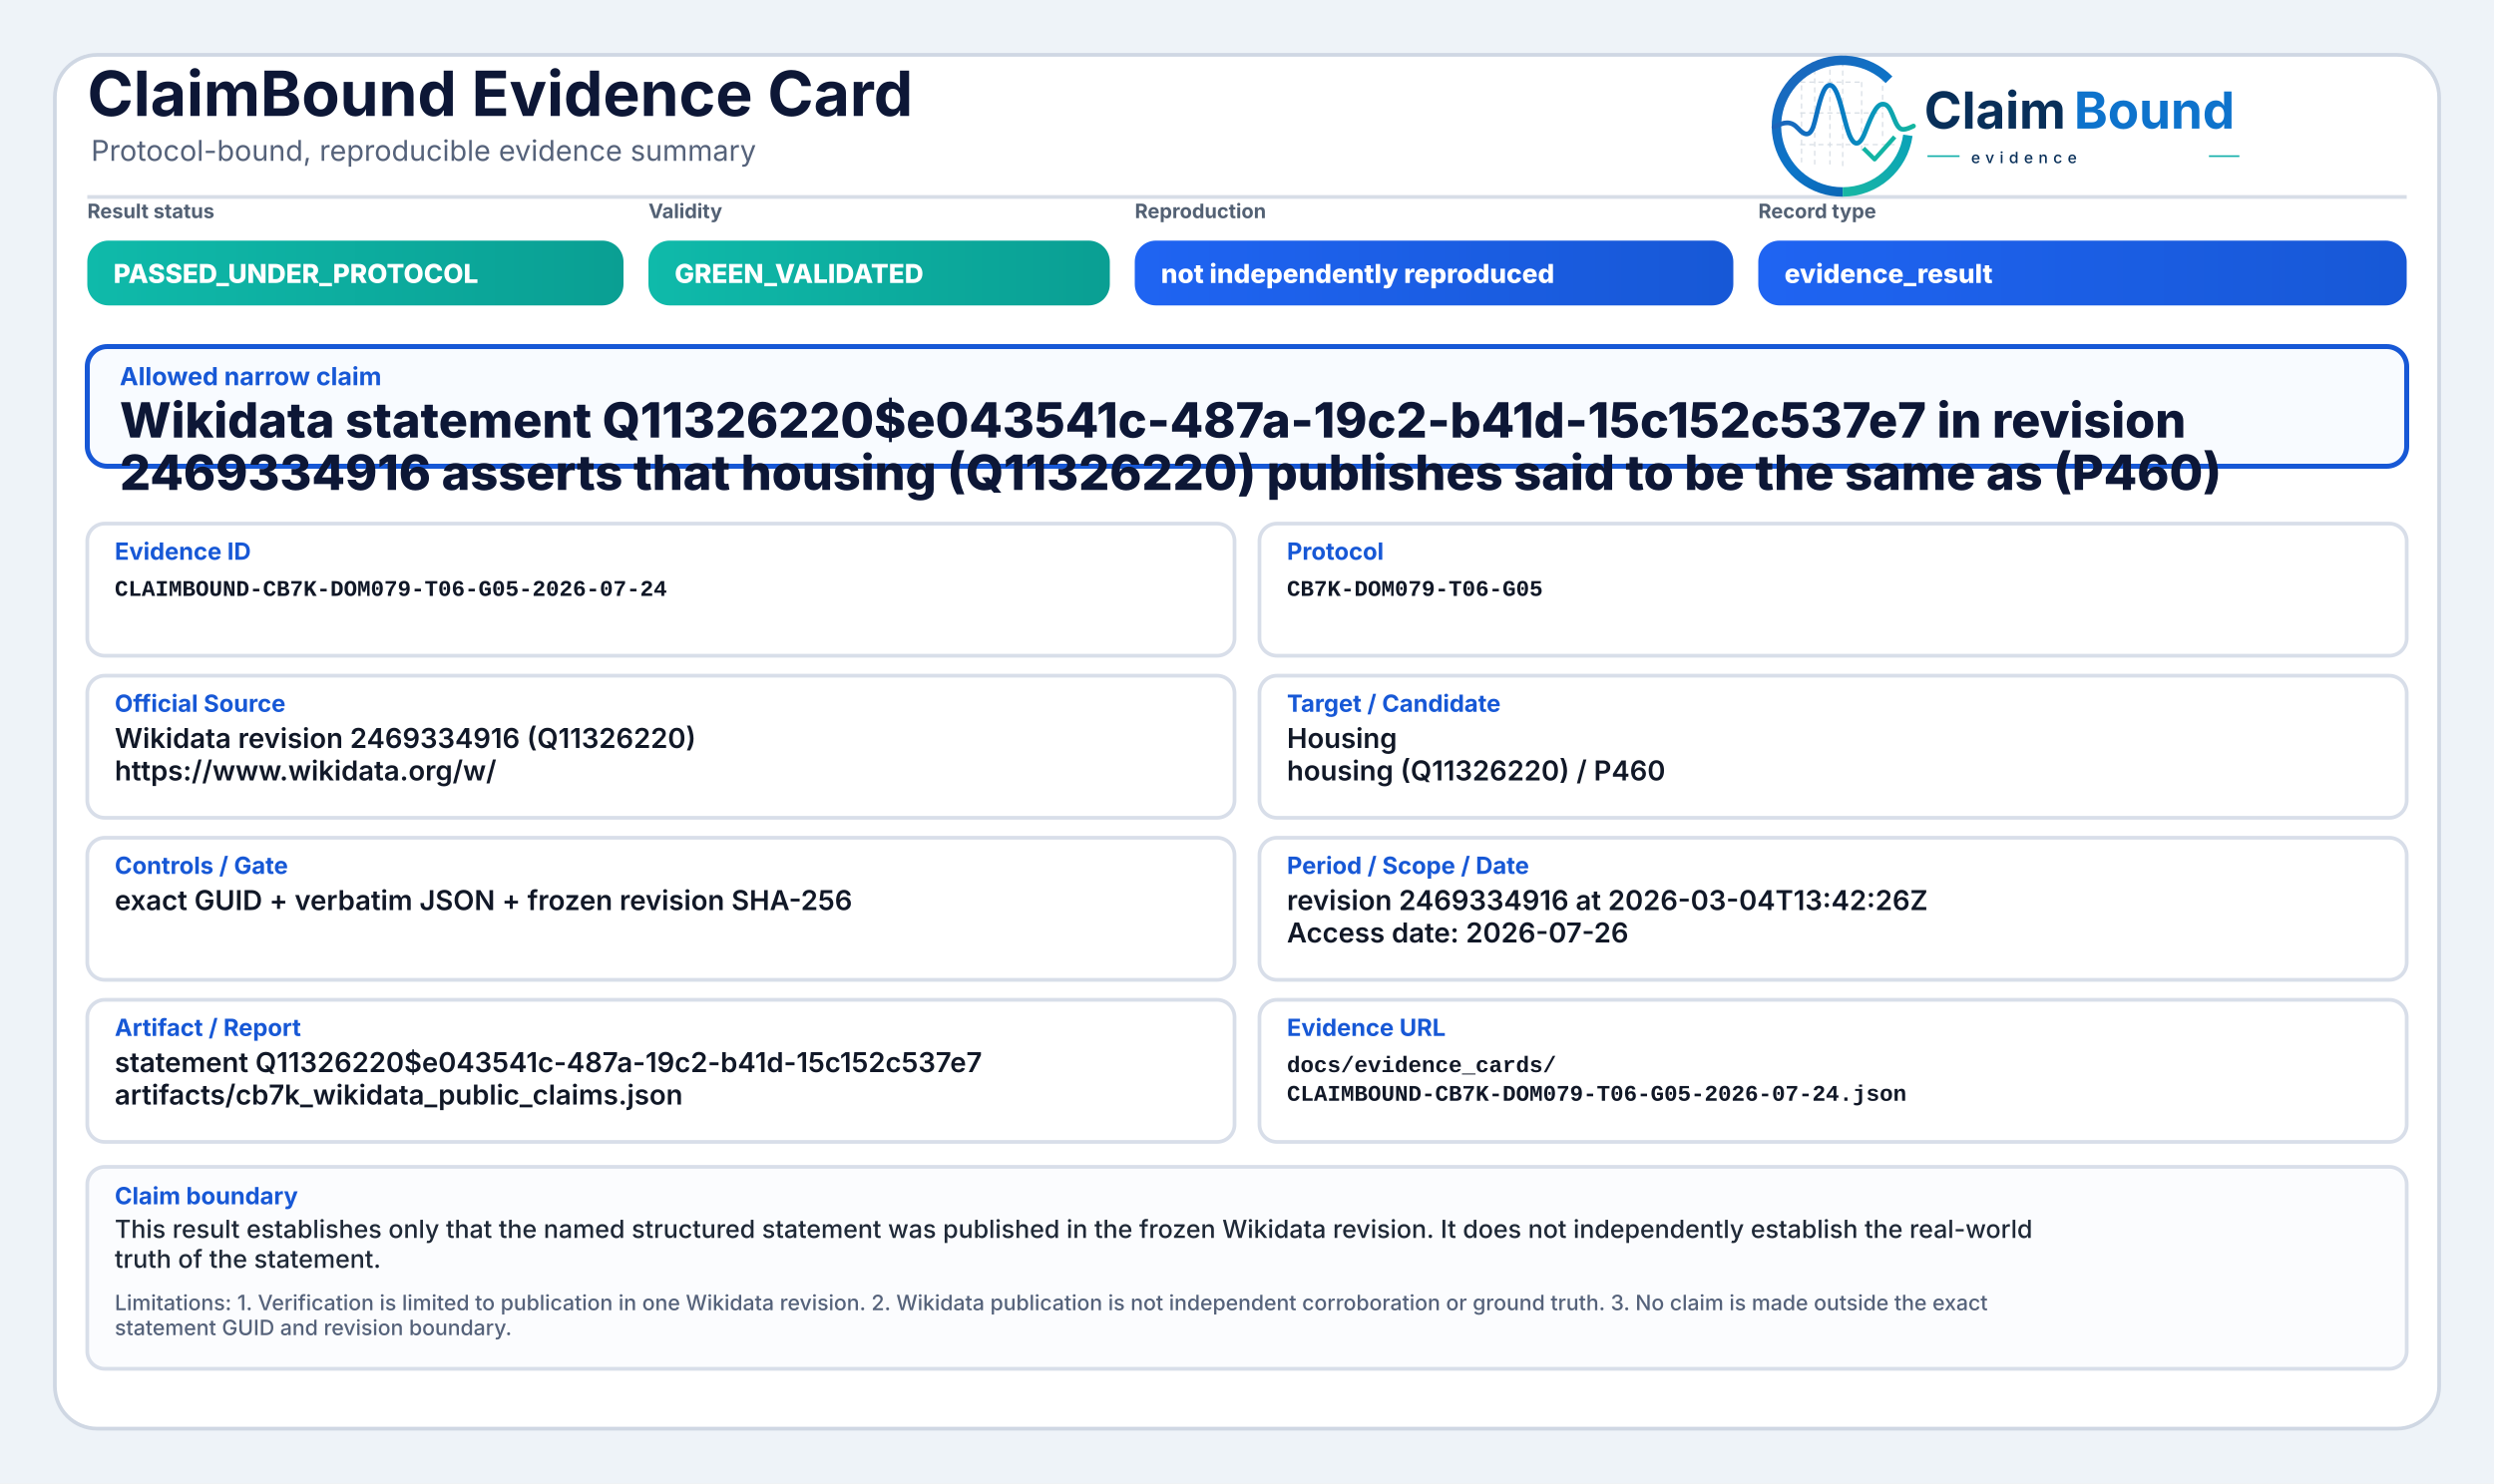
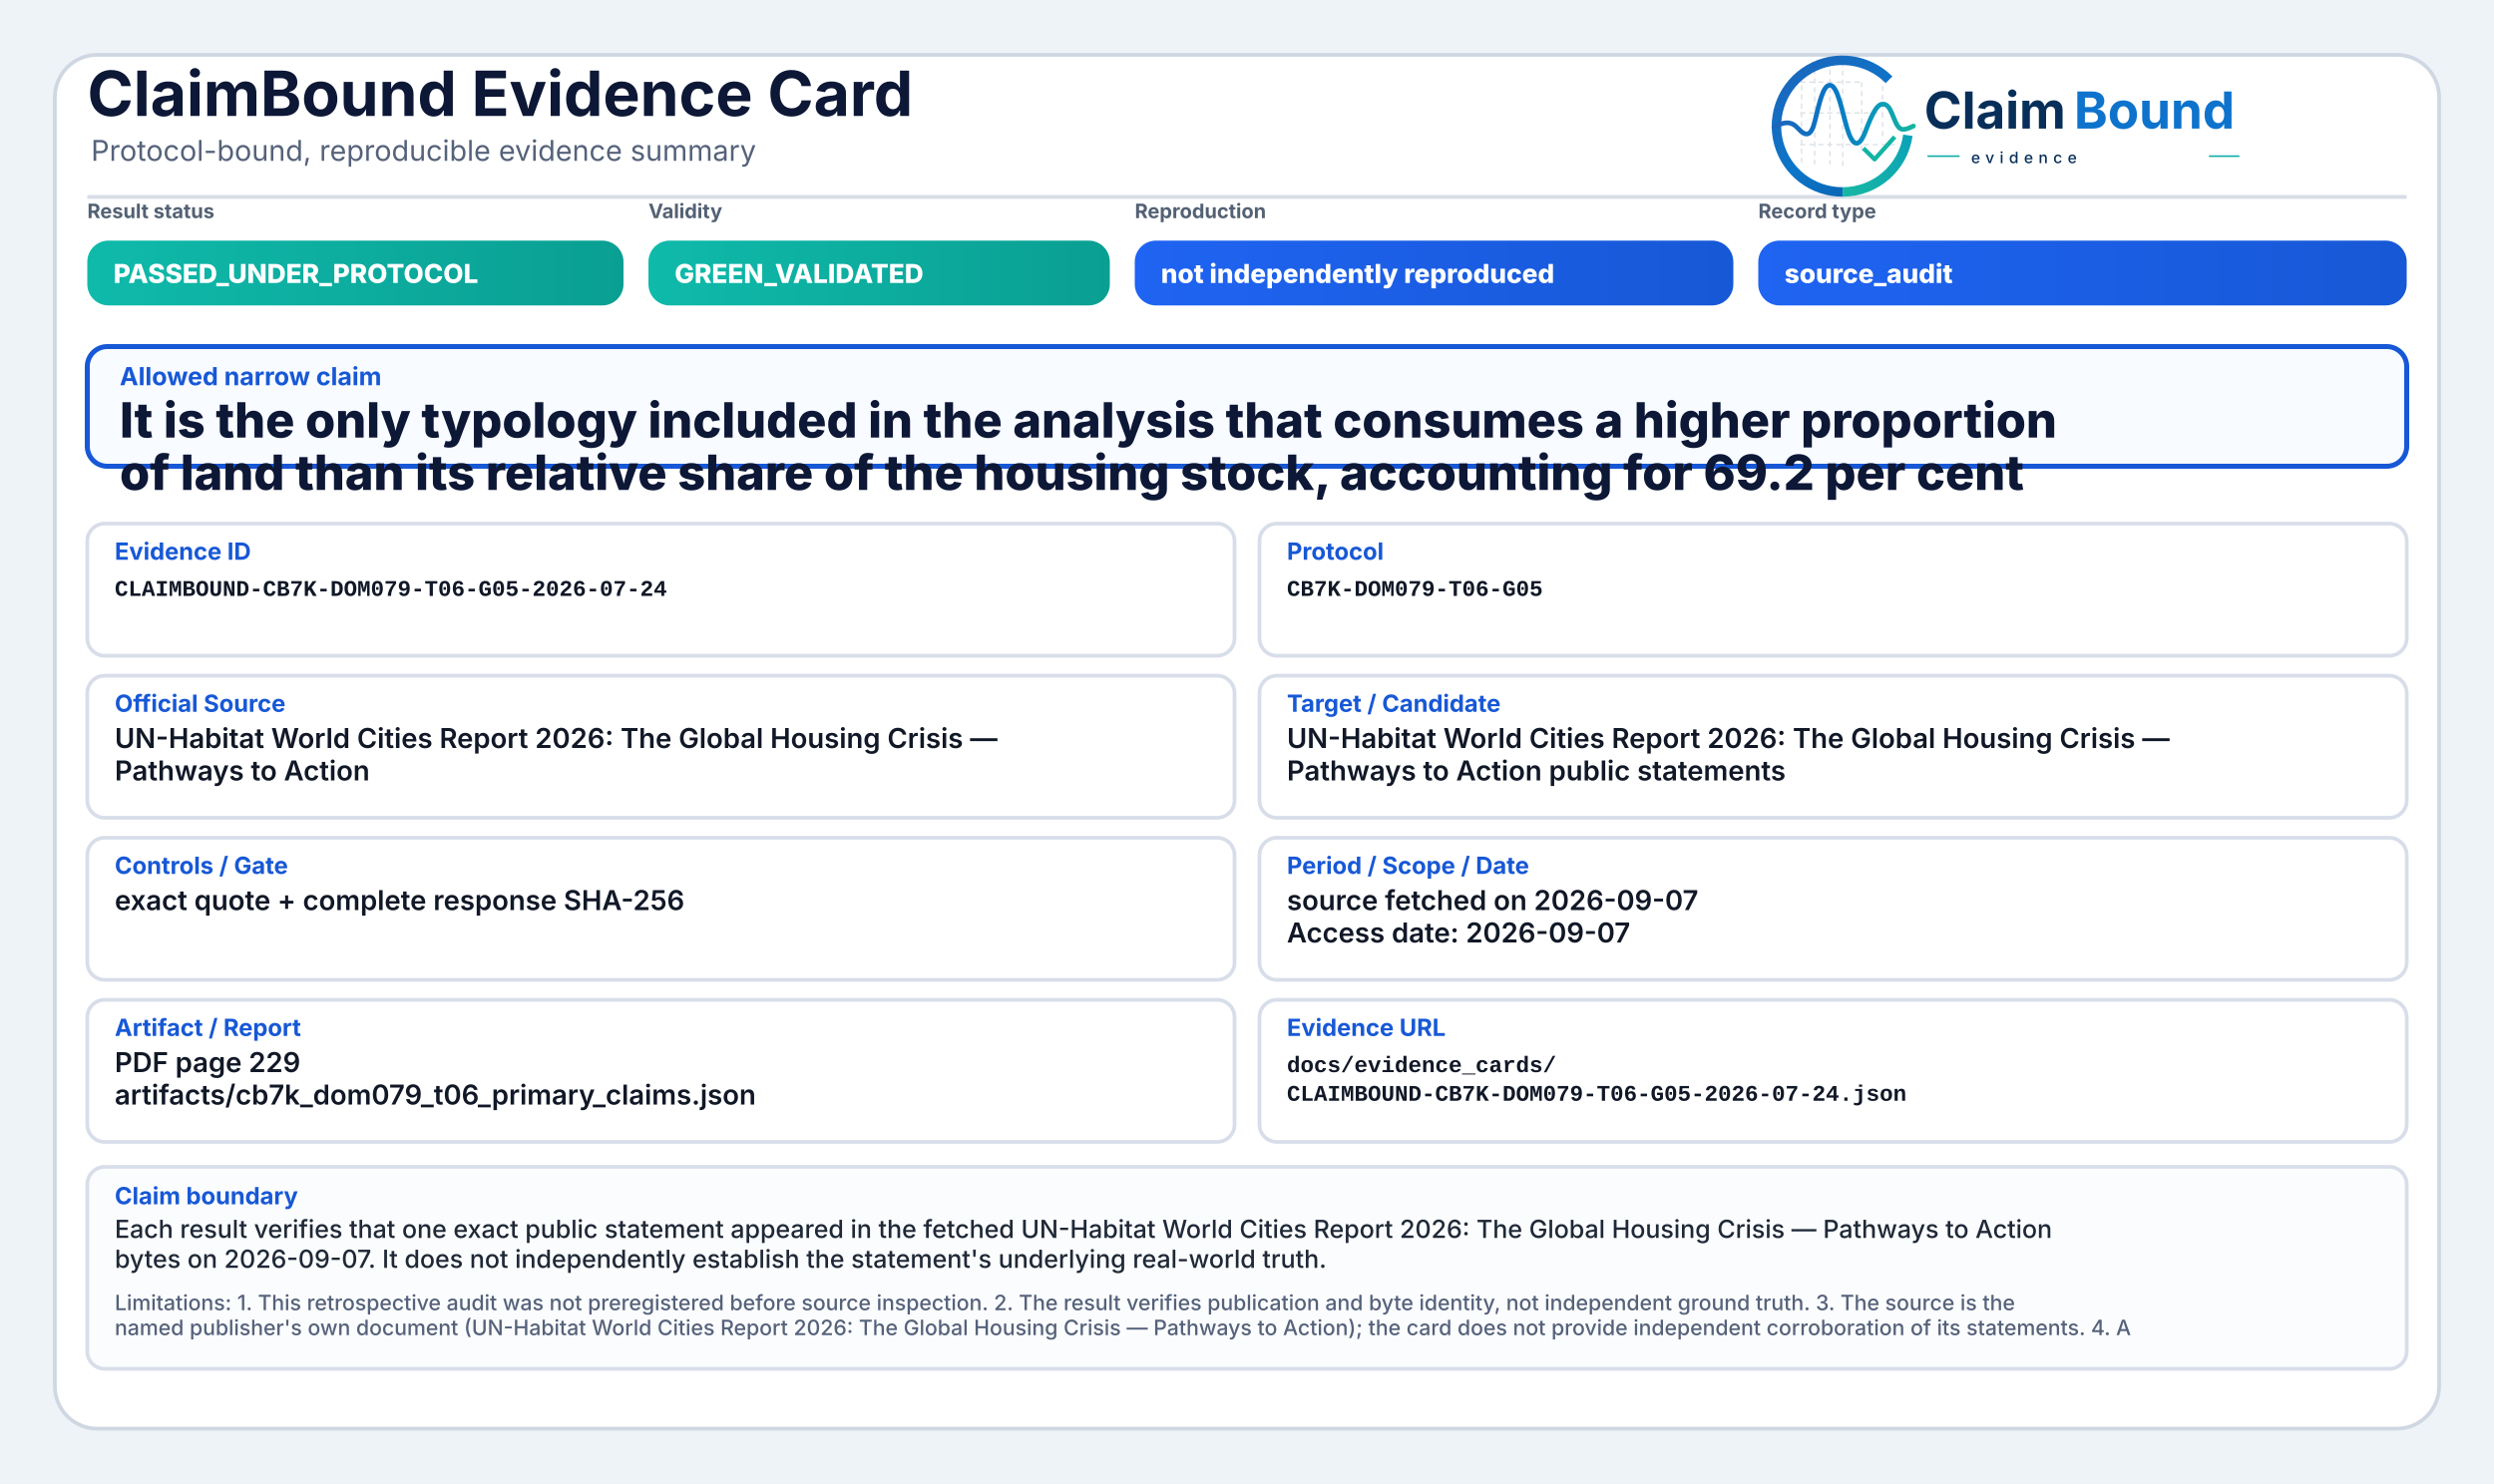
<svg xmlns="http://www.w3.org/2000/svg" width="2000" height="1190" viewBox="0 0 2000 1190" role="img" aria-label="ClaimBound Evidence Card">
  <defs>
    <linearGradient id="greenGrad" x1="0" y1="0" x2="1" y2="0">
      <stop offset="0%" stop-color="#0fbaaa" />
      <stop offset="100%" stop-color="#0a9f93" />
    </linearGradient>
    <linearGradient id="yellowGrad" x1="0" y1="0" x2="1" y2="0">
      <stop offset="0%" stop-color="#fbbf24" />
      <stop offset="100%" stop-color="#d97706" />
    </linearGradient>
    <linearGradient id="amberGrad" x1="0" y1="0" x2="1" y2="0">
      <stop offset="0%" stop-color="#f97316" />
      <stop offset="100%" stop-color="#c2410c" />
    </linearGradient>
    <linearGradient id="redGrad" x1="0" y1="0" x2="1" y2="0">
      <stop offset="0%" stop-color="#ef4444" />
      <stop offset="100%" stop-color="#b91c1c" />
    </linearGradient>
    <linearGradient id="grayGrad" x1="0" y1="0" x2="1" y2="0">
      <stop offset="0%" stop-color="#64748b" />
      <stop offset="100%" stop-color="#475569" />
    </linearGradient>
    <linearGradient id="blueGrad" x1="0" y1="0" x2="1" y2="0">
      <stop offset="0%" stop-color="#1f64f2" />
      <stop offset="100%" stop-color="#1758d6" />
    </linearGradient>
    <linearGradient id="logoRingBlue" x1="73" y1="453" x2="348" y2="793" gradientUnits="userSpaceOnUse">
      <stop offset="0" stop-color="#1E64BA" />
      <stop offset="0.55" stop-color="#0C75C8" />
      <stop offset="1" stop-color="#0A5FAB" />
    </linearGradient>
    <linearGradient id="logoRingTeal" x1="221" y1="792" x2="403" y2="594" gradientUnits="userSpaceOnUse">
      <stop offset="0" stop-color="#18B7A3" />
      <stop offset="1" stop-color="#089EBC" />
    </linearGradient>
    <linearGradient id="logoSignalGradient" x1="61" y1="628" x2="404" y2="628" gradientUnits="userSpaceOnUse">
      <stop offset="0" stop-color="#1E64BA" />
      <stop offset="0.43" stop-color="#0877C4" />
      <stop offset="0.72" stop-color="#0A97BB" />
      <stop offset="1" stop-color="#14B69E" />
    </linearGradient>
  </defs>
  <rect x="0" y="0" width="2000" height="1190" fill="#eef3f8" />
  <rect x="44" y="44" width="1912" height="1102" rx="34" fill="#ffffff" stroke="#cfd7e3" stroke-width="3" />
  <path d="M70 158 H1930" stroke="#d7dde7" stroke-width="3" />
  <text x="70" y="93" font-family="Inter, Segoe UI, Arial, sans-serif" font-size="50" font-weight="750" fill="#0d1736">ClaimBound Evidence Card</text>
  <text x="73" y="129" font-family="Inter, Segoe UI, Arial, sans-serif" font-size="23" font-weight="400" fill="#55627a">Protocol-bound, reproducible evidence summary</text>
  <g aria-label="ClaimBound evidence logo" transform="translate(1415,52) scale(0.33) translate(-40,-478)">
    <g stroke-linecap="butt" stroke-linejoin="round">
      <g stroke="#CBD3DC" stroke-width="3.2" stroke-linecap="round" stroke-dasharray="10 12" opacity="0.72">
        <path d="M130 507V714" />
        <path d="M162 490V719" />
        <path d="M199 491V719" />
        <path d="M230 471V726" />
        <path d="M276 521V690" />
        <path d="M327 508V650" />
        <path d="M128 520H277" />
        <path d="M128 595H327" />
        <path d="M128 672H355" />
      </g>
      <path d="M342.6 514.3A160 160 0 1 0 230 787" fill="none" stroke="url(#logoRingBlue)" stroke-width="23" />
      <path d="M230 787A160 160 0 0 0 388.4 649.3" fill="none" stroke="url(#logoRingTeal)" stroke-width="23" />
      <path d="M63 629.5C87 616.4 104.3 613.6 121.2 632.2C140.7 653.8 153.4 651.6 162.1 616.2C173.8 568.5 182.5 527.5 198.9 527.5C217.5 527.5 228.4 590.6 240.3 630.8C253.4 675.4 268.6 682.8 284.6 641.5C303.5 592.9 315.2 567.6 333.7 574.7C352.6 582 355.7 635.1 376.6 634.9C386.2 634.8 394 630.4 402 626.8" fill="none" stroke="url(#logoSignalGradient)" stroke-width="11.5" stroke-linecap="round" />
      <path d="M284 684.5L307.5 707.7L353 657" fill="none" stroke="#12B4A4" stroke-width="10.5" stroke-linecap="square" />
    </g>
    <text x="428" y="633" font-family="Inter, Segoe UI, Arial, sans-serif" font-size="124" font-weight="750" fill="#082F59" text-rendering="geometricPrecision">Claim</text>
    <text x="792" y="633" font-family="Inter, Segoe UI, Arial, sans-serif" font-size="124" font-weight="750" fill="#0E73CC" text-rendering="geometricPrecision">Bound</text>
    <line x1="436" y1="700" x2="514" y2="700" stroke="#11AFA9" stroke-width="4" />
    <text x="542" y="717" font-family="Inter, Segoe UI, Arial, sans-serif" font-size="38" font-weight="500" letter-spacing="13" fill="#082F59">evidence</text>
    <line x1="1120" y1="700" x2="1194" y2="700" stroke="#11AFA9" stroke-width="4" />
  </g>
  <text x="70" y="175" font-family="Inter, Segoe UI, Arial, sans-serif" font-size="16" font-weight="650" fill="#536174">Result status</text>
  <rect x="70" y="193" width="430" height="52" rx="17" fill="url(#greenGrad)" />
  <text x="91" y="227" font-family="Inter, Segoe UI, Arial, sans-serif" font-size="21" font-weight="800" fill="#ffffff">PASSED_UNDER_PROTOCOL</text>
  <text x="520" y="175" font-family="Inter, Segoe UI, Arial, sans-serif" font-size="16" font-weight="650" fill="#536174">Validity</text>
  <rect x="520" y="193" width="370" height="52" rx="17" fill="url(#greenGrad)" />
  <text x="541" y="227" font-family="Inter, Segoe UI, Arial, sans-serif" font-size="21" font-weight="800" fill="#ffffff">GREEN_VALIDATED</text>
  <text x="910" y="175" font-family="Inter, Segoe UI, Arial, sans-serif" font-size="16" font-weight="650" fill="#536174">Reproduction</text>
  <rect x="910" y="193" width="480" height="52" rx="17" fill="url(#blueGrad)" />
  <text x="931" y="227" font-family="Inter, Segoe UI, Arial, sans-serif" font-size="21" font-weight="800" fill="#ffffff">not independently reproduced</text>
  <text x="1410" y="175" font-family="Inter, Segoe UI, Arial, sans-serif" font-size="16" font-weight="650" fill="#536174">Record type</text>
  <rect x="1410" y="193" width="520" height="52" rx="17" fill="url(#blueGrad)" />
-   <text x="1431" y="227" font-family="Inter, Segoe UI, Arial, sans-serif" font-size="21" font-weight="800" fill="#ffffff">evidence_result</text>
+   <text x="1431" y="227" font-family="Inter, Segoe UI, Arial, sans-serif" font-size="21" font-weight="800" fill="#ffffff">source_audit</text>
  <rect x="70" y="278" width="1860" height="96" rx="16" fill="#f8fbff" stroke="#1758d6" stroke-width="4" />
  <text x="96" y="309" font-family="Inter, Segoe UI, Arial, sans-serif" font-size="20" font-weight="750" fill="#1758d6">Allowed narrow claim</text>
-   <text x="96" y="351" font-family="Inter, Segoe UI, Arial, sans-serif" font-size="39" font-weight="800" fill="#0d1736">Wikidata statement Q11326220$e043541c-487a-19c2-b41d-15c152c537e7 in revision</text>
-   <text x="96" y="393" font-family="Inter, Segoe UI, Arial, sans-serif" font-size="39" font-weight="800" fill="#0d1736">2469334916 asserts that housing (Q11326220) publishes said to be the same as (P460)</text>
+   <text x="96" y="351" font-family="Inter, Segoe UI, Arial, sans-serif" font-size="39" font-weight="800" fill="#0d1736">It is the only typology included in the analysis that consumes a higher proportion</text>
+   <text x="96" y="393" font-family="Inter, Segoe UI, Arial, sans-serif" font-size="39" font-weight="800" fill="#0d1736">of land than its relative share of the housing stock, accounting for 69.2 per cent</text>
  <rect x="70" y="420" width="920" height="106" rx="14" fill="#ffffff" stroke="#d8dee9" stroke-width="3" />
  <text x="92" y="449" font-family="Inter, Segoe UI, Arial, sans-serif" font-size="19" font-weight="750" fill="#1758d6">Evidence ID</text>
  <text x="92" y="478" font-family="SFMono-Regular, Consolas, Liberation Mono, monospace" font-size="18" font-weight="600" fill="#111827">CLAIMBOUND-CB7K-DOM079-T06-G05-2026-07-24</text>
  <rect x="1010" y="420" width="920" height="106" rx="14" fill="#ffffff" stroke="#d8dee9" stroke-width="3" />
  <text x="1032" y="449" font-family="Inter, Segoe UI, Arial, sans-serif" font-size="19" font-weight="750" fill="#1758d6">Protocol</text>
  <text x="1032" y="478" font-family="SFMono-Regular, Consolas, Liberation Mono, monospace" font-size="18" font-weight="600" fill="#111827">CB7K-DOM079-T06-G05</text>
  <rect x="70" y="542" width="920" height="114" rx="14" fill="#ffffff" stroke="#d8dee9" stroke-width="3" />
  <text x="92" y="571" font-family="Inter, Segoe UI, Arial, sans-serif" font-size="19" font-weight="750" fill="#1758d6">Official Source</text>
-   <text x="92" y="600" font-family="Inter, Segoe UI, Arial, sans-serif" font-size="22" font-weight="600" fill="#111827">Wikidata revision 2469334916 (Q11326220)</text>
-   <text x="92" y="626" font-family="Inter, Segoe UI, Arial, sans-serif" font-size="22" font-weight="600" fill="#111827">https://www.wikidata.org/w/</text>
+   <text x="92" y="600" font-family="Inter, Segoe UI, Arial, sans-serif" font-size="22" font-weight="600" fill="#111827">UN-Habitat World Cities Report 2026: The Global Housing Crisis —</text>
+   <text x="92" y="626" font-family="Inter, Segoe UI, Arial, sans-serif" font-size="22" font-weight="600" fill="#111827">Pathways to Action</text>
  <rect x="1010" y="542" width="920" height="114" rx="14" fill="#ffffff" stroke="#d8dee9" stroke-width="3" />
  <text x="1032" y="571" font-family="Inter, Segoe UI, Arial, sans-serif" font-size="19" font-weight="750" fill="#1758d6">Target / Candidate</text>
-   <text x="1032" y="600" font-family="Inter, Segoe UI, Arial, sans-serif" font-size="22" font-weight="600" fill="#111827">Housing</text>
-   <text x="1032" y="626" font-family="Inter, Segoe UI, Arial, sans-serif" font-size="22" font-weight="600" fill="#111827">housing (Q11326220) / P460</text>
+   <text x="1032" y="600" font-family="Inter, Segoe UI, Arial, sans-serif" font-size="22" font-weight="600" fill="#111827">UN-Habitat World Cities Report 2026: The Global Housing Crisis —</text>
+   <text x="1032" y="626" font-family="Inter, Segoe UI, Arial, sans-serif" font-size="22" font-weight="600" fill="#111827">Pathways to Action public statements</text>
  <rect x="70" y="672" width="920" height="114" rx="14" fill="#ffffff" stroke="#d8dee9" stroke-width="3" />
  <text x="92" y="701" font-family="Inter, Segoe UI, Arial, sans-serif" font-size="19" font-weight="750" fill="#1758d6">Controls / Gate</text>
-   <text x="92" y="730" font-family="Inter, Segoe UI, Arial, sans-serif" font-size="22" font-weight="600" fill="#111827">exact GUID + verbatim JSON + frozen revision SHA-256</text>
+   <text x="92" y="730" font-family="Inter, Segoe UI, Arial, sans-serif" font-size="22" font-weight="600" fill="#111827">exact quote + complete response SHA-256</text>
  <rect x="1010" y="672" width="920" height="114" rx="14" fill="#ffffff" stroke="#d8dee9" stroke-width="3" />
  <text x="1032" y="701" font-family="Inter, Segoe UI, Arial, sans-serif" font-size="19" font-weight="750" fill="#1758d6">Period / Scope / Date</text>
-   <text x="1032" y="730" font-family="Inter, Segoe UI, Arial, sans-serif" font-size="22" font-weight="600" fill="#111827">revision 2469334916 at 2026-03-04T13:42:26Z</text>
-   <text x="1032" y="756" font-family="Inter, Segoe UI, Arial, sans-serif" font-size="22" font-weight="600" fill="#111827">Access date: 2026-07-26</text>
+   <text x="1032" y="730" font-family="Inter, Segoe UI, Arial, sans-serif" font-size="22" font-weight="600" fill="#111827">source fetched on 2026-09-07</text>
+   <text x="1032" y="756" font-family="Inter, Segoe UI, Arial, sans-serif" font-size="22" font-weight="600" fill="#111827">Access date: 2026-09-07</text>
  <rect x="70" y="802" width="920" height="114" rx="14" fill="#ffffff" stroke="#d8dee9" stroke-width="3" />
  <text x="92" y="831" font-family="Inter, Segoe UI, Arial, sans-serif" font-size="19" font-weight="750" fill="#1758d6">Artifact / Report</text>
-   <text x="92" y="860" font-family="Inter, Segoe UI, Arial, sans-serif" font-size="22" font-weight="600" fill="#111827">statement Q11326220$e043541c-487a-19c2-b41d-15c152c537e7</text>
-   <text x="92" y="886" font-family="Inter, Segoe UI, Arial, sans-serif" font-size="22" font-weight="600" fill="#111827">artifacts/cb7k_wikidata_public_claims.json</text>
+   <text x="92" y="860" font-family="Inter, Segoe UI, Arial, sans-serif" font-size="22" font-weight="600" fill="#111827">PDF page 229</text>
+   <text x="92" y="886" font-family="Inter, Segoe UI, Arial, sans-serif" font-size="22" font-weight="600" fill="#111827">artifacts/cb7k_dom079_t06_primary_claims.json</text>
  <rect x="1010" y="802" width="920" height="114" rx="14" fill="#ffffff" stroke="#d8dee9" stroke-width="3" />
  <text x="1032" y="831" font-family="Inter, Segoe UI, Arial, sans-serif" font-size="19" font-weight="750" fill="#1758d6">Evidence URL</text>
  <text x="1032" y="860" font-family="SFMono-Regular, Consolas, Liberation Mono, monospace" font-size="18" font-weight="600" fill="#111827">docs/evidence_cards/</text>
  <text x="1032" y="883" font-family="SFMono-Regular, Consolas, Liberation Mono, monospace" font-size="18" font-weight="600" fill="#111827">CLAIMBOUND-CB7K-DOM079-T06-G05-2026-07-24.json</text>
  <rect x="70" y="936" width="1860" height="162" rx="14" fill="#fbfcfe" stroke="#d8dee9" stroke-width="3" />
  <text x="92" y="966" font-family="Inter, Segoe UI, Arial, sans-serif" font-size="19" font-weight="750" fill="#1758d6">Claim boundary</text>
-   <text x="92" y="993" font-family="Inter, Segoe UI, Arial, sans-serif" font-size="20" font-weight="500" fill="#1f2937">This result establishes only that the named structured statement was published in the frozen Wikidata revision. It does not independently establish the real-world</text>
-   <text x="92" y="1017" font-family="Inter, Segoe UI, Arial, sans-serif" font-size="20" font-weight="500" fill="#1f2937">truth of the statement.</text>
-   <text x="92" y="1051" font-family="Inter, Segoe UI, Arial, sans-serif" font-size="17" font-weight="500" fill="#55627a">Limitations: 1. Verification is limited to publication in one Wikidata revision. 2. Wikidata publication is not independent corroboration or ground truth. 3. No claim is made outside the exact</text>
-   <text x="92" y="1071" font-family="Inter, Segoe UI, Arial, sans-serif" font-size="17" font-weight="500" fill="#55627a">statement GUID and revision boundary.</text>
+   <text x="92" y="993" font-family="Inter, Segoe UI, Arial, sans-serif" font-size="20" font-weight="500" fill="#1f2937">Each result verifies that one exact public statement appeared in the fetched UN-Habitat World Cities Report 2026: The Global Housing Crisis — Pathways to Action</text>
+   <text x="92" y="1017" font-family="Inter, Segoe UI, Arial, sans-serif" font-size="20" font-weight="500" fill="#1f2937">bytes on 2026-09-07. It does not independently establish the statement's underlying real-world truth.</text>
+   <text x="92" y="1051" font-family="Inter, Segoe UI, Arial, sans-serif" font-size="17" font-weight="500" fill="#55627a">Limitations: 1. This retrospective audit was not preregistered before source inspection. 2. The result verifies publication and byte identity, not independent ground truth. 3. The source is the</text>
+   <text x="92" y="1071" font-family="Inter, Segoe UI, Arial, sans-serif" font-size="17" font-weight="500" fill="#55627a">named publisher's own document (UN-Habitat World Cities Report 2026: The Global Housing Crisis — Pathways to Action); the card does not provide independent corroboration of its statements. 4. A</text>
</svg>
